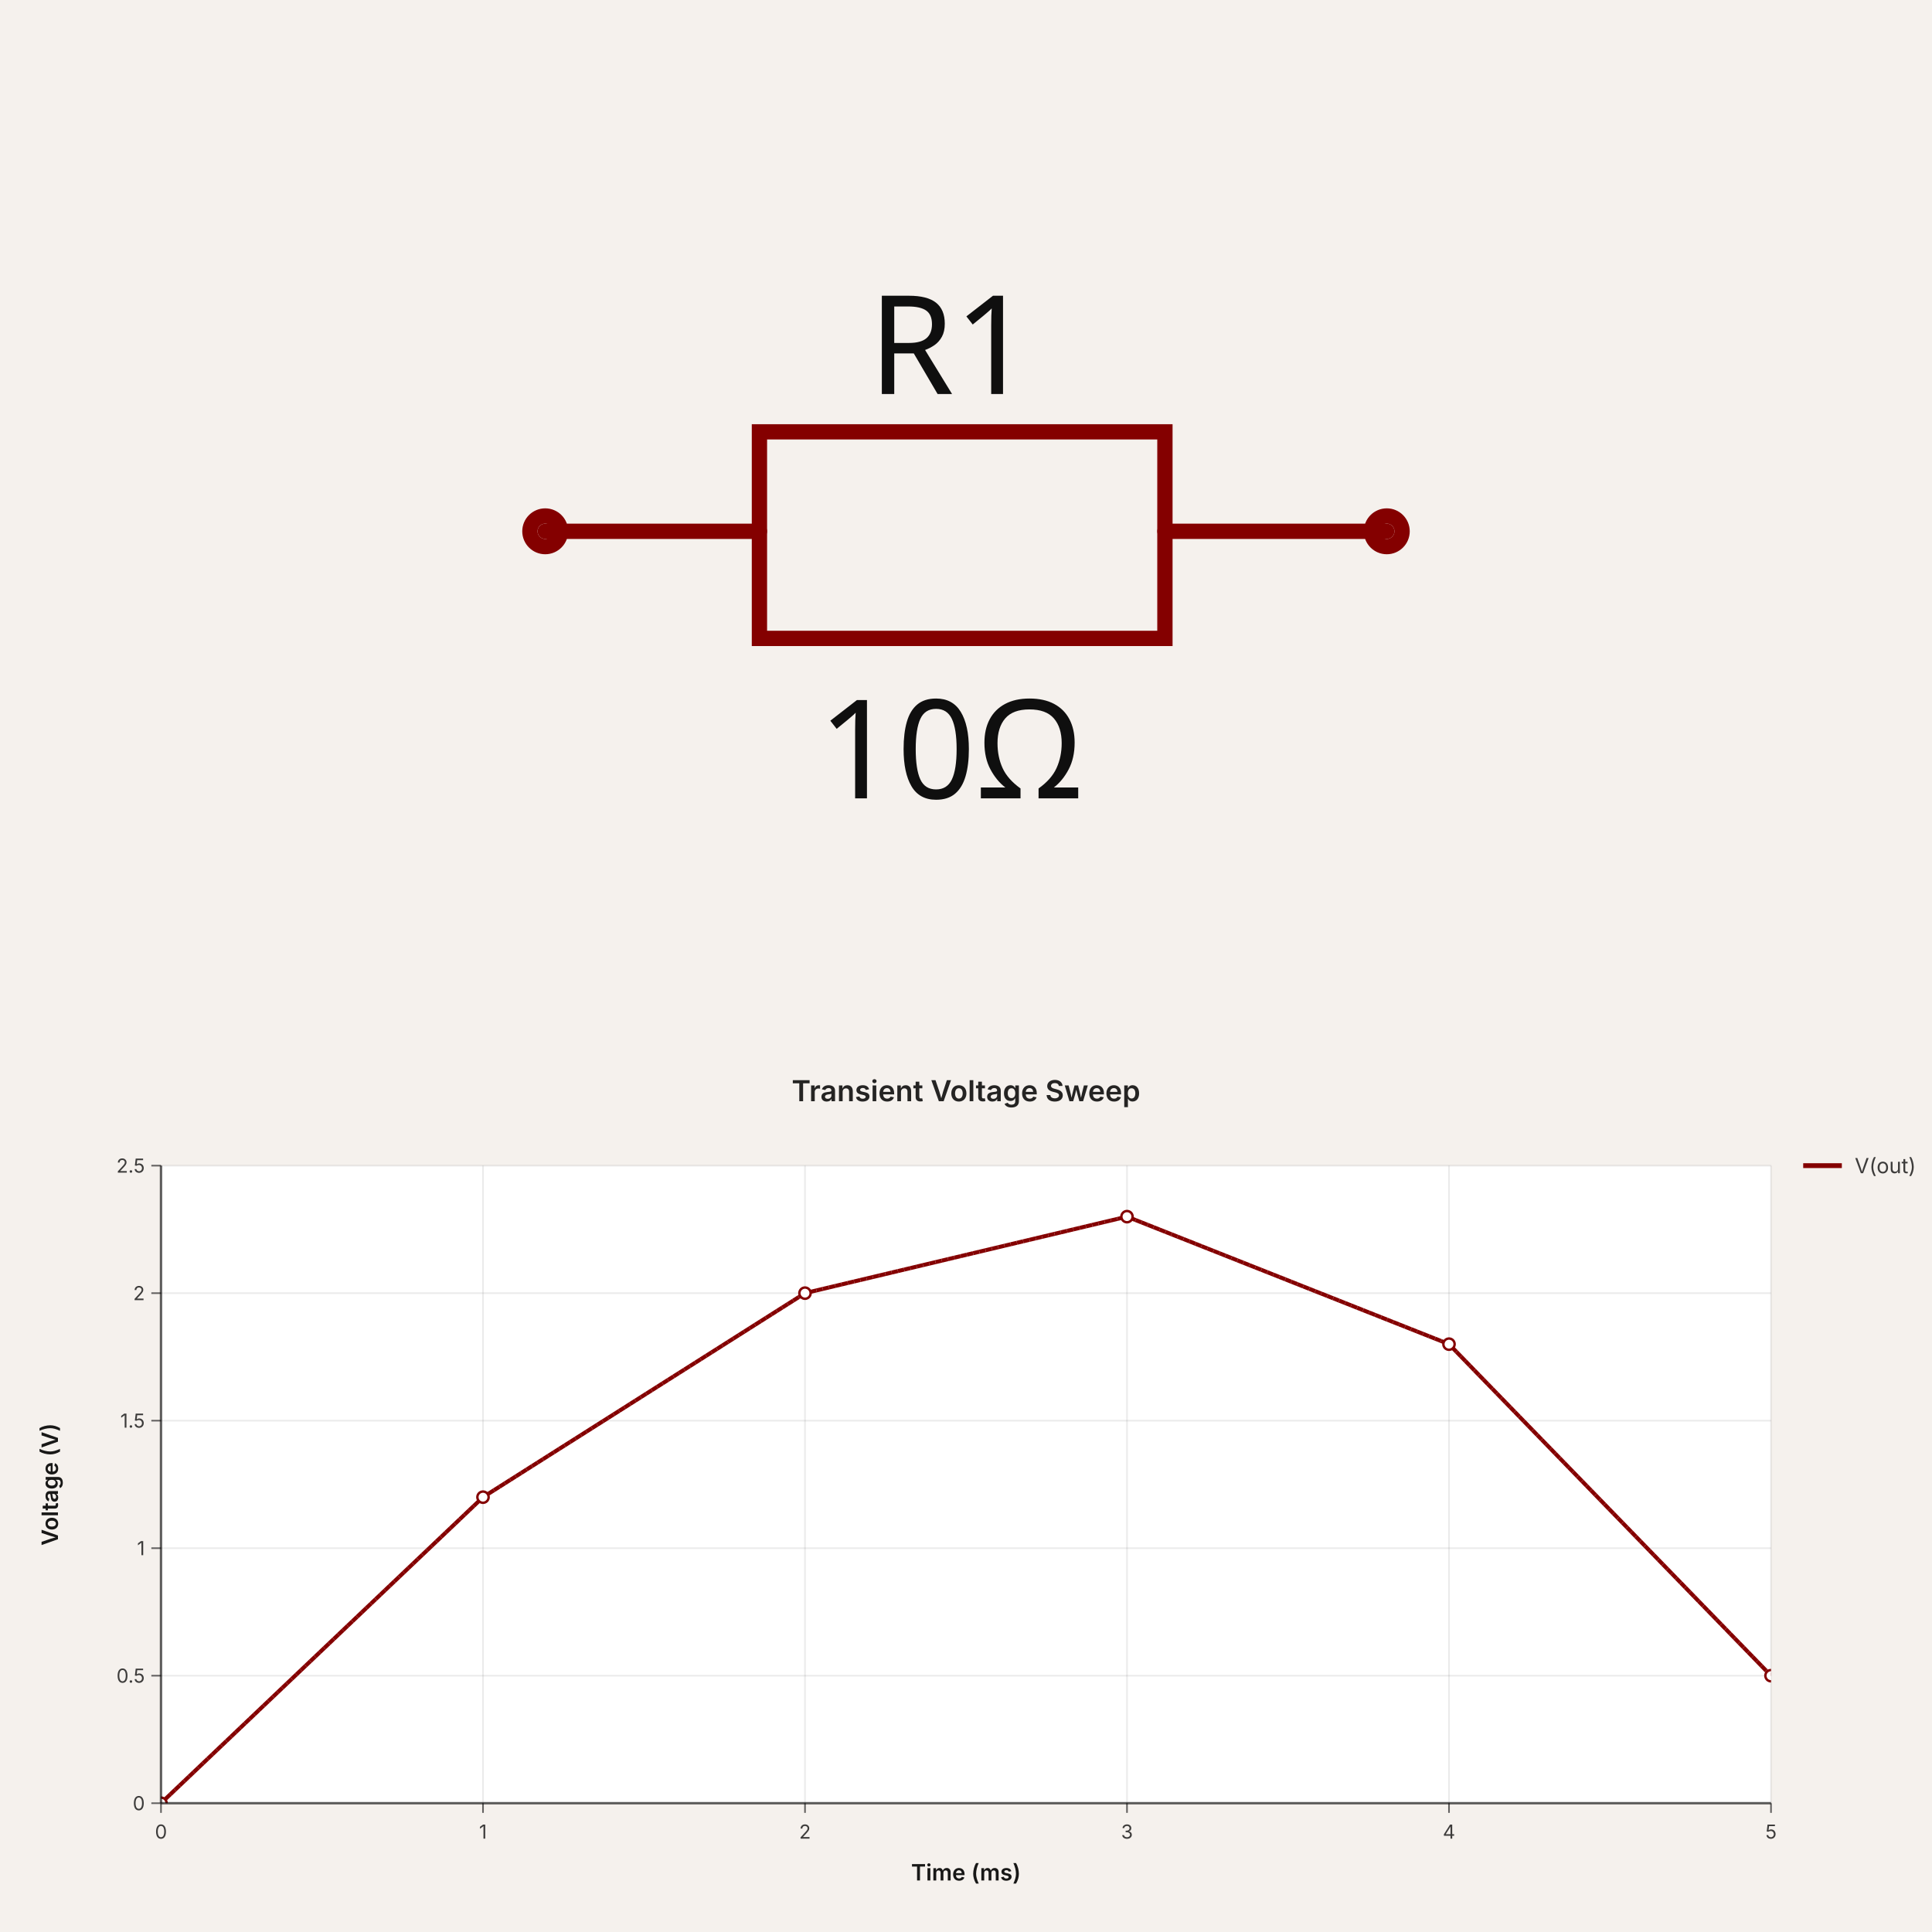
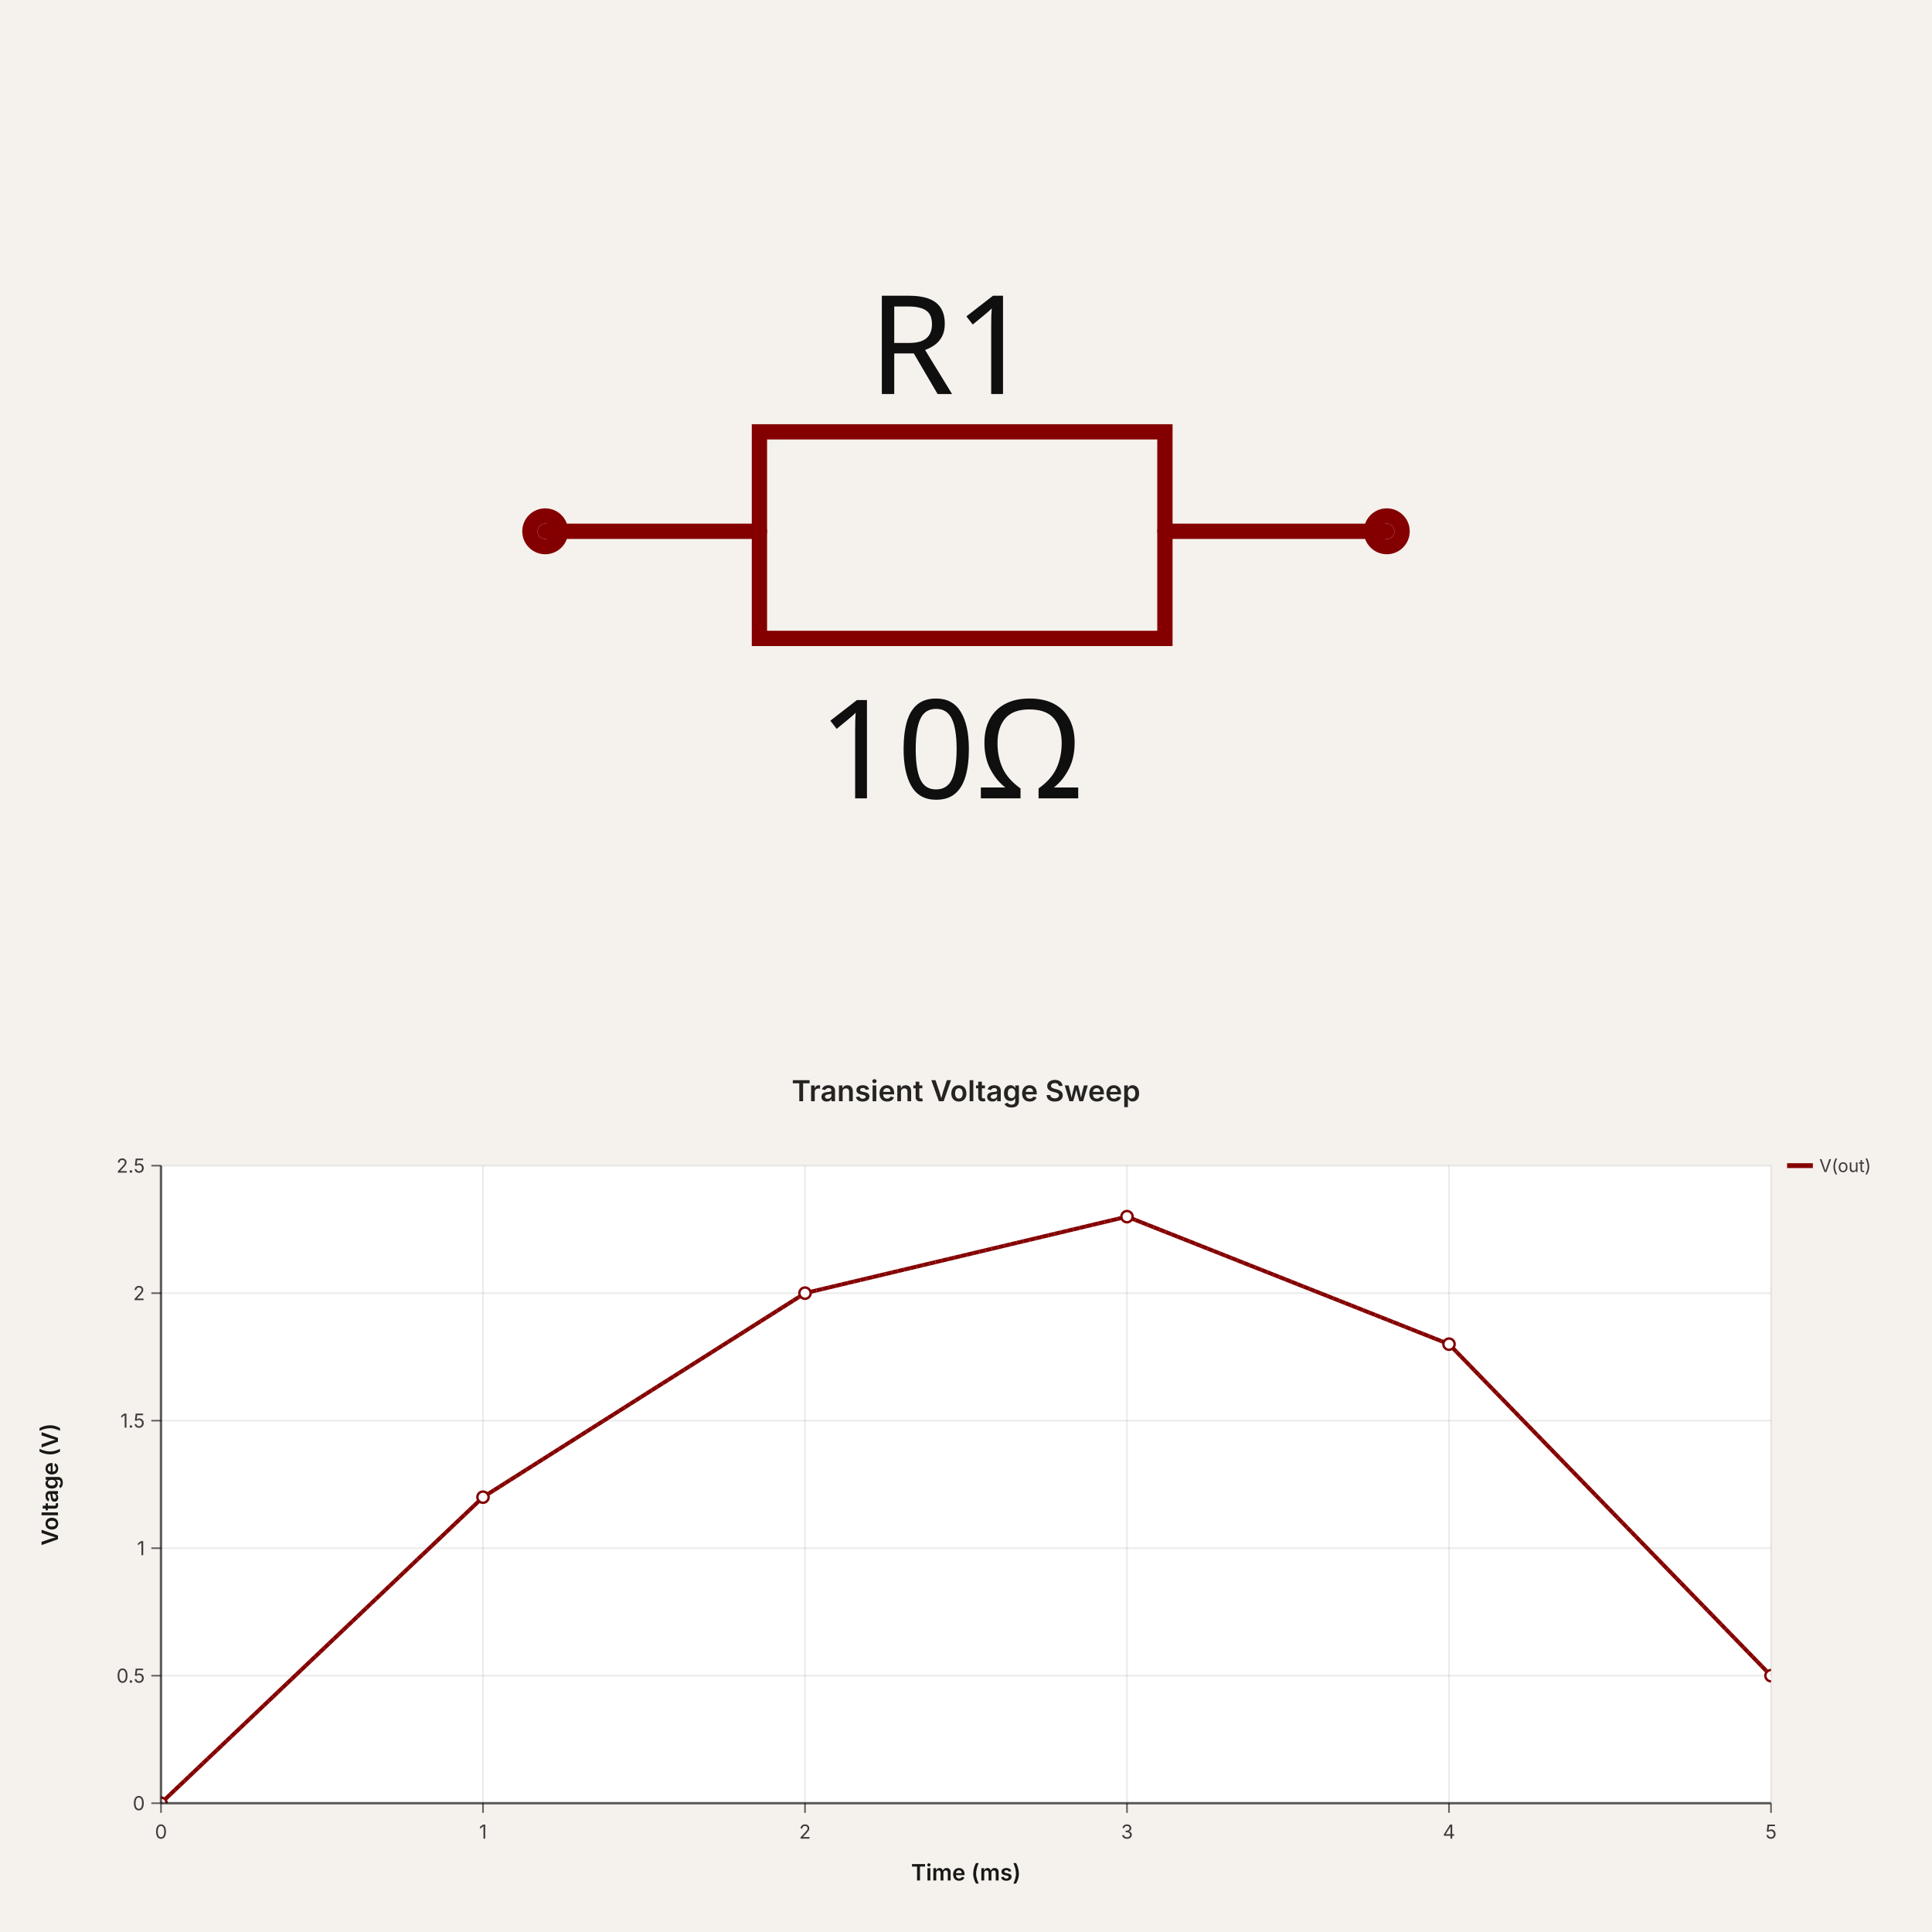
<svg xmlns="http://www.w3.org/2000/svg" width="1200" height="1200" viewBox="0 0 1200 1200" data-simulation-experiment-id="exp-1" data-software-used-string="@tscircuit/core@0.0.783">
  <svg width="1200" height="660" style="background-color: rgb(245, 241, 237)" data-real-to-screen-transform="matrix(475.1925375764,0,0,-475.1925375764,600,330)" data-software-used-string="@tscircuit/core@0.0.783" x="0" y="0">
    <style>
              .boundary { fill: rgb(245, 241, 237); }
              .schematic-boundary { fill: none; stroke: #fff; }
              .component { fill: none; stroke: rgb(132, 0, 0); }
              .chip { fill: rgb(255, 255, 194); stroke: rgb(132, 0, 0); }
              .component-pin { fill: none; stroke: rgb(132, 0, 0); }
              /* Basic per-trace hover fallback */
              .trace:hover {
                filter: invert(1);
              }
              .trace:hover .trace-crossing-outline {
                opacity: 0;
              }
              .trace:hover .trace-junction {
                filter: invert(1);
              }
              /* Net-hover highlighting: when a trace or its overlays are hovered,
                 invert color for all traces (base + overlays) sharing the same
                 subcircuit connectivity key. Also hide crossing outline during hover. */
              
              .text { font-family: sans-serif; fill: rgb(0, 150, 0); }
              .pin-number { fill: rgb(169, 0, 0); }
              .port-label { fill: rgb(0, 100, 100); }
              .component-name { fill: rgb(0, 100, 100); }
            </style>
    <rect class="boundary" x="0" y="0" width="1200" height="660" />
    <g data-circuit-json-type="schematic_component" data-schematic-component-id="schematic_component_0">
      <rect class="component-overlay" x="338.644" y="268.225" width="522.712" height="128.302" fill="transparent" />
      <path d="M 338.644 330 L 471.698 330" stroke="rgb(132, 0, 0)" fill="none" stroke-width="9.504px" stroke-linecap="round" />
      <path d="M 723.55 330 L 861.356 330" stroke="rgb(132, 0, 0)" fill="none" stroke-width="9.504px" stroke-linecap="round" />
      <path d="M 600 268.225 L 723.55 268.225 L 723.55 396.527 L 471.698 396.527 L 471.698 268.225 L 600 268.225" stroke="rgb(132, 0, 0)" fill="none" stroke-width="9.504px" stroke-linecap="round" />
      <text x="590.496" y="244.751" stroke="rgb(245, 241, 237)" stroke-width="9.504px" paint-order="stroke" fill="rgb(15, 15, 15)" font-family="sans-serif" text-anchor="middle" dominant-baseline="auto" font-size="85.535px">R1</text>
      <text x="590.496" y="429.505" fill="rgb(15, 15, 15)" font-family="sans-serif" text-anchor="middle" dominant-baseline="hanging" font-size="85.535px">10Ω</text>
      <circle cx="338.644" cy="330" r="9.504px" stroke-width="9.504px" fill="none" stroke="rgb(132, 0, 0)" />
      <circle cx="861.356" cy="330" r="9.504px" stroke-width="9.504px" fill="none" stroke="rgb(132, 0, 0)" />
    </g>
    <g class="schematic-port-hover" data-schematic-port-id="source_port_0">
      <circle cx="338.644" cy="330" r="19.008" fill="red" opacity="0" />
    </g>
    <g class="schematic-port-hover" data-schematic-port-id="source_port_1">
      <circle cx="861.356" cy="330" r="19.008" fill="red" opacity="0" />
    </g>
  </svg>
  <svg width="1200" height="540" viewBox="0 0 1200 540" data-simulation-experiment-id="exp-1" data-simulation-experiment-name="Transient Voltage Sweep" data-software-used-string="@tscircuit/core@0.0.783" x="0" y="660">
    <style>
:root { color-scheme: light; }
svg { font-family: 'Inter', 'Helvetica Neue', Arial, sans-serif; }
.background { fill: rgb(245, 241, 237); }
.plot-background { fill: #ffffff; }
.grid-line { stroke: rgba(0, 0, 0, 0.08); stroke-width: 1; }
.axis { stroke: rgba(0, 0, 0, 0.6); stroke-width: 1.5; }
.axis-tick { stroke: rgba(0, 0, 0, 0.6); stroke-width: 1; }
.axis-label { fill: rgba(0, 0, 0, 0.75); font-size: 12px; }
.axis-title { fill: rgba(0, 0, 0, 0.9); font-size: 14px; font-weight: 600; }
- .legend-label { fill: rgba(0, 0, 0, 0.75); font-size: 13px; }
+ .legend-label { fill: rgba(0, 0, 0, 0.75); font-size: 11px; }
.legend-line { stroke-width: 3; }
.simulation-line { fill: none; stroke-width: 2.5; }
.simulation-point { stroke-width: 1.5; fill: #ffffff; }
.chart-title { fill: rgba(0, 0, 0, 0.85); font-size: 18px; font-weight: 600; }
</style>
    <rect class="background" x="0" y="0" width="1200" height="540" />
    <defs>
      <clipPath id="simulation-graph-exp-1">
        <rect x="100" y="64" width="1000" height="396" />
      </clipPath>
    </defs>
    <rect class="plot-background" x="100" y="64" width="1000" height="396" />
    <g class="grid">
      <line class="grid-line grid-line-x" x1="100" y1="64" x2="100" y2="460" />
      <line class="grid-line grid-line-x" x1="300" y1="64" x2="300" y2="460" />
      <line class="grid-line grid-line-x" x1="500" y1="64" x2="500" y2="460" />
      <line class="grid-line grid-line-x" x1="700" y1="64" x2="700" y2="460" />
      <line class="grid-line grid-line-x" x1="900" y1="64" x2="900" y2="460" />
      <line class="grid-line grid-line-x" x1="1100" y1="64" x2="1100" y2="460" />
      <line class="grid-line grid-line-y" x1="100" y1="460" x2="1100" y2="460" />
      <line class="grid-line grid-line-y" x1="100" y1="380.8" x2="1100" y2="380.8" />
      <line class="grid-line grid-line-y" x1="100" y1="301.6" x2="1100" y2="301.6" />
      <line class="grid-line grid-line-y" x1="100" y1="222.4" x2="1100" y2="222.4" />
      <line class="grid-line grid-line-y" x1="100" y1="143.2" x2="1100" y2="143.2" />
      <line class="grid-line grid-line-y" x1="100" y1="64" x2="1100" y2="64" />
    </g>
    <g class="data-series">
      <path class="simulation-line" d="M 100 460 L 300 269.92 L 500 143.2 L 700 95.68 L 900 174.88 L 1100 380.8" stroke="rgb(132, 0, 0)" clip-path="url(#simulation-graph-exp-1)" data-simulation-transient-voltage-graph-id="graph-1" stroke-dasharray="4 8" stroke-dashoffset="0" />
      <path class="simulation-line" d="M 100 460 L 300 269.92 L 500 143.2 L 700 95.68 L 900 174.88 L 1100 380.8" stroke="rgb(132, 0, 0)" clip-path="url(#simulation-graph-exp-1)" data-simulation-transient-voltage-graph-id="graph-1" stroke-dasharray="4 8" stroke-dashoffset="4" />
      <path class="simulation-line" d="M 100 460 L 300 269.92 L 500 143.2 L 700 95.68 L 900 174.88 L 1100 380.8" stroke="rgb(132, 0, 0)" clip-path="url(#simulation-graph-exp-1)" data-simulation-transient-voltage-graph-id="graph-1" stroke-dasharray="4 8" stroke-dashoffset="8" />
      <circle class="simulation-point" cx="100" cy="460" r="3.5" stroke="rgb(132, 0, 0)" fill="#ffffff" clip-path="url(#simulation-graph-exp-1)" />
      <circle class="simulation-point" cx="300" cy="269.92" r="3.5" stroke="rgb(132, 0, 0)" fill="#ffffff" clip-path="url(#simulation-graph-exp-1)" />
      <circle class="simulation-point" cx="500" cy="143.2" r="3.5" stroke="rgb(132, 0, 0)" fill="#ffffff" clip-path="url(#simulation-graph-exp-1)" />
      <circle class="simulation-point" cx="700" cy="95.68" r="3.5" stroke="rgb(132, 0, 0)" fill="#ffffff" clip-path="url(#simulation-graph-exp-1)" />
      <circle class="simulation-point" cx="900" cy="174.88" r="3.5" stroke="rgb(132, 0, 0)" fill="#ffffff" clip-path="url(#simulation-graph-exp-1)" />
      <circle class="simulation-point" cx="1100" cy="380.8" r="3.5" stroke="rgb(132, 0, 0)" fill="#ffffff" clip-path="url(#simulation-graph-exp-1)" />
    </g>
    <g class="axes">
      <line class="axis axis-x" x1="100" y1="460" x2="1100" y2="460" />
      <line class="axis axis-y" x1="100" y1="64" x2="100" y2="460" />
      <line class="axis-tick axis-tick-x" x1="100" y1="460" x2="100" y2="466" />
      <text class="axis-label axis-label-x" x="100" y="482" text-anchor="middle">0</text>
      <line class="axis-tick axis-tick-x" x1="300" y1="460" x2="300" y2="466" />
      <text class="axis-label axis-label-x" x="300" y="482" text-anchor="middle">1</text>
      <line class="axis-tick axis-tick-x" x1="500" y1="460" x2="500" y2="466" />
      <text class="axis-label axis-label-x" x="500" y="482" text-anchor="middle">2</text>
      <line class="axis-tick axis-tick-x" x1="700" y1="460" x2="700" y2="466" />
      <text class="axis-label axis-label-x" x="700" y="482" text-anchor="middle">3</text>
      <line class="axis-tick axis-tick-x" x1="900" y1="460" x2="900" y2="466" />
      <text class="axis-label axis-label-x" x="900" y="482" text-anchor="middle">4</text>
      <line class="axis-tick axis-tick-x" x1="1100" y1="460" x2="1100" y2="466" />
      <text class="axis-label axis-label-x" x="1100" y="482" text-anchor="middle">5</text>
      <line class="axis-tick axis-tick-y" x1="94" y1="460" x2="100" y2="460" />
      <text class="axis-label axis-label-y" x="90" y="460" text-anchor="end" dominant-baseline="middle">0</text>
      <line class="axis-tick axis-tick-y" x1="94" y1="380.8" x2="100" y2="380.8" />
      <text class="axis-label axis-label-y" x="90" y="380.8" text-anchor="end" dominant-baseline="middle">0.5</text>
      <line class="axis-tick axis-tick-y" x1="94" y1="301.6" x2="100" y2="301.6" />
      <text class="axis-label axis-label-y" x="90" y="301.6" text-anchor="end" dominant-baseline="middle">1</text>
      <line class="axis-tick axis-tick-y" x1="94" y1="222.4" x2="100" y2="222.4" />
      <text class="axis-label axis-label-y" x="90" y="222.4" text-anchor="end" dominant-baseline="middle">1.5</text>
      <line class="axis-tick axis-tick-y" x1="94" y1="143.2" x2="100" y2="143.2" />
      <text class="axis-label axis-label-y" x="90" y="143.2" text-anchor="end" dominant-baseline="middle">2</text>
      <line class="axis-tick axis-tick-y" x1="94" y1="64" x2="100" y2="64" />
      <text class="axis-label axis-label-y" x="90" y="64" text-anchor="end" dominant-baseline="middle">2.5</text>
      <text class="axis-title axis-title-x" x="600" y="508" text-anchor="middle">Time (ms)</text>
      <text class="axis-title axis-title-y" x="36" y="262" transform="rotate(-90 36 262)" text-anchor="middle">Voltage (V)</text>
    </g>
    <g class="legend">
-       <g class="legend-item" transform="translate(1120 64)">
-         <line class="legend-line" x1="0" y1="0" x2="24" y2="0" stroke="rgb(132, 0, 0)" />
-         <text class="legend-label" x="32" y="0" dominant-baseline="middle">
-           <tspan x="32" dy="0">V(out)</tspan>
+       <g class="legend-item" transform="translate(1110 64)">
+         <line class="legend-line" x1="0" y1="0" x2="16" y2="0" stroke="rgb(132, 0, 0)" />
+         <text class="legend-label" x="20" y="0" dominant-baseline="middle">
+           <tspan x="20" dy="0">V(out)</tspan>
        </text>
      </g>
    </g>
    <text class="chart-title" x="600" y="24" text-anchor="middle">Transient Voltage Sweep</text>
  </svg>
</svg>
